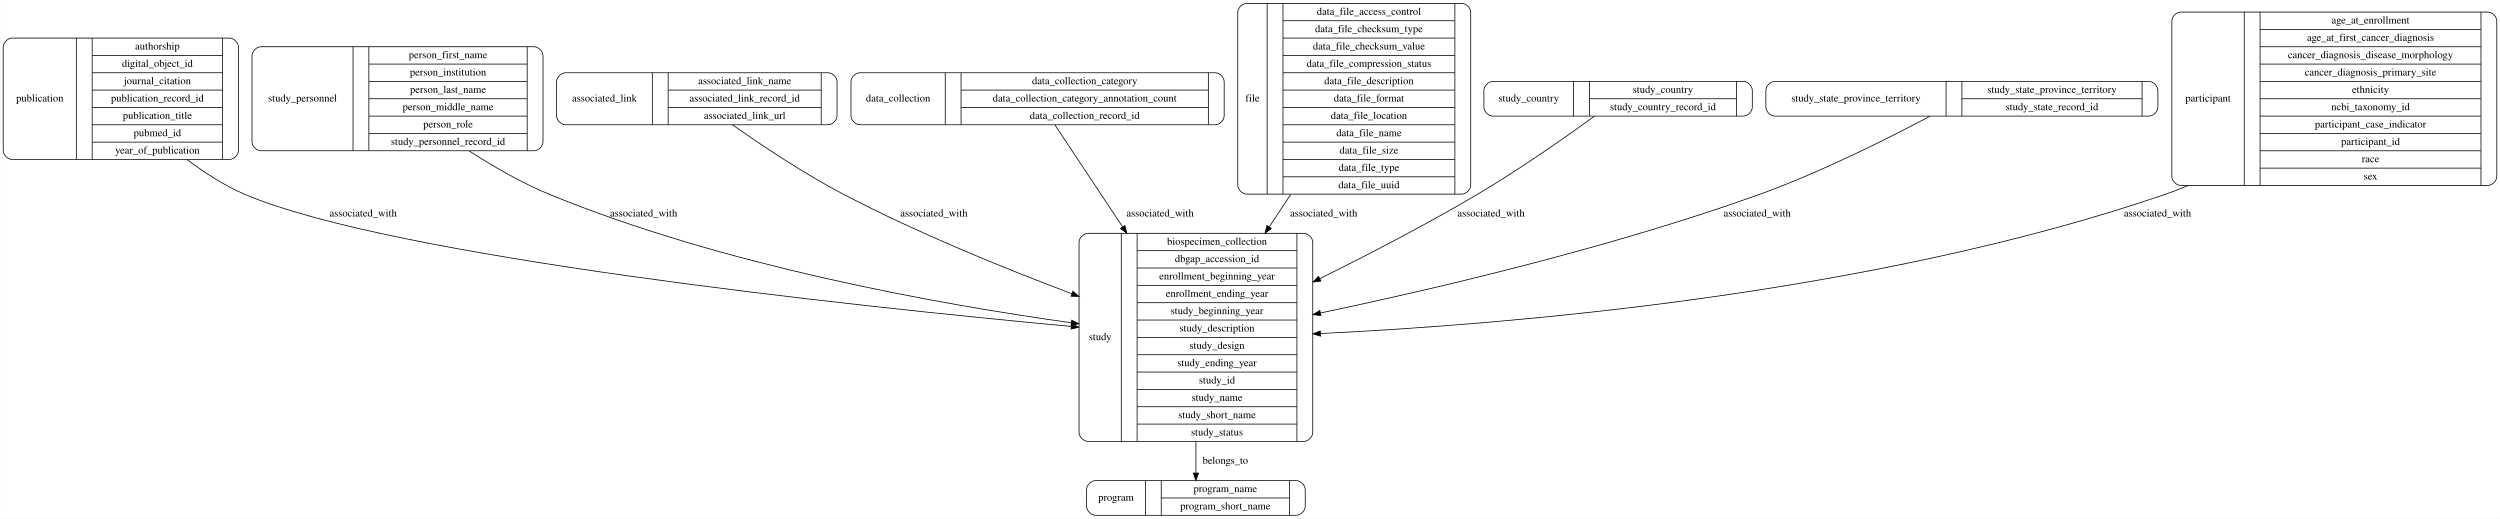
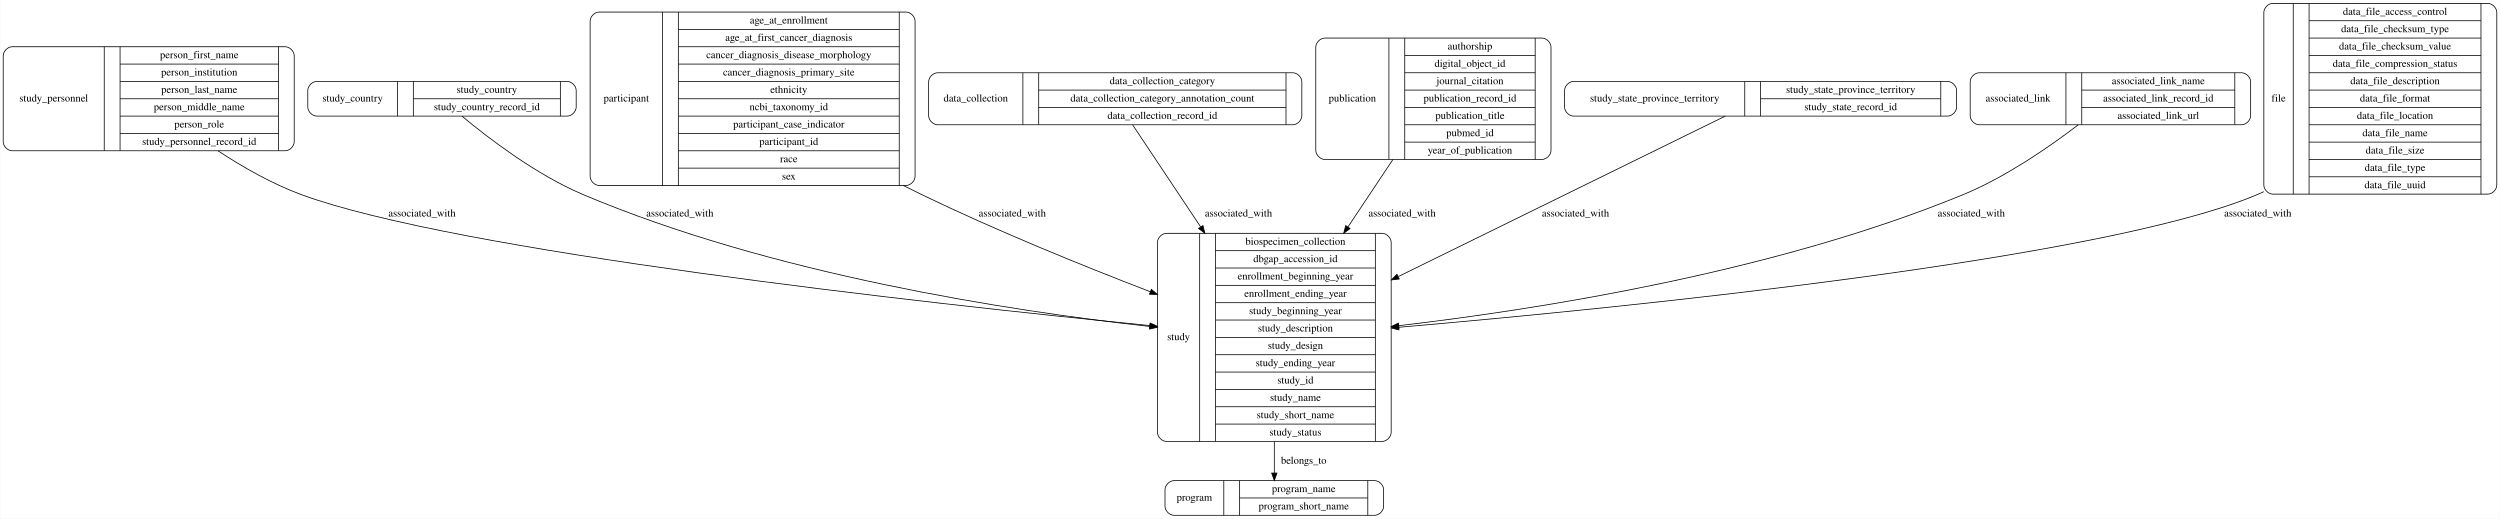
<svg xmlns="http://www.w3.org/2000/svg" width="3316pt" height="688pt" viewBox="0.00 0.00 3315.50 688.00">
  <g id="graph0" class="graph" transform="scale(1 1) rotate(0) translate(4 684)">
    <polygon fill="#ffffff" stroke="transparent" points="-4,4 -4,-684 3311.5,-684 3311.5,4 -4,4" />
    <g id="node1" class="node">
-       <path fill="none" stroke="#000000" d="M12,-472.5C12,-472.5 300,-472.5 300,-472.5 306,-472.5 312,-478.5 312,-484.5 312,-484.5 312,-621.5 312,-621.5 312,-627.5 306,-633.5 300,-633.5 300,-633.5 12,-633.5 12,-633.5 6,-633.5 0,-627.5 0,-621.5 0,-621.5 0,-484.5 0,-484.5 0,-478.5 6,-472.5 12,-472.5" />
-       <text text-anchor="middle" x="48.5" y="-549.3" font-family="Times,serif" font-size="14.00" fill="#000000">publication</text>
-       <polyline fill="none" stroke="#000000" points="97,-472.5 97,-633.5 " />
-       <text text-anchor="middle" x="107.5" y="-549.3" font-family="Times,serif" font-size="14.00" fill="#000000"> </text>
-       <polyline fill="none" stroke="#000000" points="118,-472.5 118,-633.5 " />
-       <text text-anchor="middle" x="204.5" y="-618.3" font-family="Times,serif" font-size="14.00" fill="#000000">authorship</text>
-       <polyline fill="none" stroke="#000000" points="118,-610.5 291,-610.5 " />
-       <text text-anchor="middle" x="204.5" y="-595.3" font-family="Times,serif" font-size="14.00" fill="#000000">digital_object_id</text>
-       <polyline fill="none" stroke="#000000" points="118,-587.5 291,-587.5 " />
-       <text text-anchor="middle" x="204.5" y="-572.3" font-family="Times,serif" font-size="14.00" fill="#000000">journal_citation</text>
-       <polyline fill="none" stroke="#000000" points="118,-564.5 291,-564.5 " />
-       <text text-anchor="middle" x="204.5" y="-549.3" font-family="Times,serif" font-size="14.00" fill="#000000">publication_record_id</text>
-       <polyline fill="none" stroke="#000000" points="118,-541.5 291,-541.5 " />
-       <text text-anchor="middle" x="204.5" y="-526.3" font-family="Times,serif" font-size="14.00" fill="#000000">publication_title</text>
-       <polyline fill="none" stroke="#000000" points="118,-518.5 291,-518.5 " />
-       <text text-anchor="middle" x="204.5" y="-503.3" font-family="Times,serif" font-size="14.00" fill="#000000">pubmed_id</text>
-       <polyline fill="none" stroke="#000000" points="118,-495.5 291,-495.5 " />
-       <text text-anchor="middle" x="204.5" y="-480.3" font-family="Times,serif" font-size="14.00" fill="#000000">year_of_publication</text>
-       <polyline fill="none" stroke="#000000" points="291,-472.5 291,-633.5 " />
-       <text text-anchor="middle" x="301.5" y="-549.3" font-family="Times,serif" font-size="14.00" fill="#000000"> </text>
+       <path fill="none" stroke="#000000" d="M1553,-.5C1553,-.5 1819,-.5 1819,-.5 1825,-.5 1831,-6.5 1831,-12.5 1831,-12.5 1831,-34.5 1831,-34.5 1831,-40.5 1825,-46.5 1819,-46.5 1819,-46.5 1553,-46.5 1553,-46.5 1547,-46.5 1541,-40.5 1541,-34.5 1541,-34.5 1541,-12.5 1541,-12.5 1541,-6.5 1547,-.5 1553,-.5" />
+       <text text-anchor="middle" x="1580" y="-19.8" font-family="Times,serif" font-size="14.00" fill="#000000">program</text>
+       <polyline fill="none" stroke="#000000" points="1619,-.5 1619,-46.5 " />
+       <text text-anchor="middle" x="1629.5" y="-19.8" font-family="Times,serif" font-size="14.00" fill="#000000"> </text>
+       <polyline fill="none" stroke="#000000" points="1640,-.5 1640,-46.5 " />
+       <text text-anchor="middle" x="1725" y="-31.3" font-family="Times,serif" font-size="14.00" fill="#000000">program_name</text>
+       <polyline fill="none" stroke="#000000" points="1640,-23.5 1810,-23.5 " />
+       <text text-anchor="middle" x="1725" y="-8.3" font-family="Times,serif" font-size="14.00" fill="#000000">program_short_name</text>
+       <polyline fill="none" stroke="#000000" points="1810,-.5 1810,-46.5 " />
+       <text text-anchor="middle" x="1820.5" y="-19.8" font-family="Times,serif" font-size="14.00" fill="#000000"> </text>
+     </g>
+     <g id="node2" class="node">
+       <path fill="none" stroke="#000000" d="M12,-484C12,-484 374,-484 374,-484 380,-484 386,-490 386,-496 386,-496 386,-610 386,-610 386,-616 380,-622 374,-622 374,-622 12,-622 12,-622 6,-622 0,-616 0,-610 0,-610 0,-496 0,-496 0,-490 6,-484 12,-484" />
+       <text text-anchor="middle" x="67" y="-549.3" font-family="Times,serif" font-size="14.00" fill="#000000">study_personnel</text>
+       <polyline fill="none" stroke="#000000" points="134,-484 134,-622 " />
+       <text text-anchor="middle" x="144.5" y="-549.3" font-family="Times,serif" font-size="14.00" fill="#000000"> </text>
+       <polyline fill="none" stroke="#000000" points="155,-484 155,-622 " />
+       <text text-anchor="middle" x="260" y="-606.8" font-family="Times,serif" font-size="14.00" fill="#000000">person_first_name</text>
+       <polyline fill="none" stroke="#000000" points="155,-599 365,-599 " />
+       <text text-anchor="middle" x="260" y="-583.8" font-family="Times,serif" font-size="14.00" fill="#000000">person_institution</text>
+       <polyline fill="none" stroke="#000000" points="155,-576 365,-576 " />
+       <text text-anchor="middle" x="260" y="-560.8" font-family="Times,serif" font-size="14.00" fill="#000000">person_last_name</text>
+       <polyline fill="none" stroke="#000000" points="155,-553 365,-553 " />
+       <text text-anchor="middle" x="260" y="-537.8" font-family="Times,serif" font-size="14.00" fill="#000000">person_middle_name</text>
+       <polyline fill="none" stroke="#000000" points="155,-530 365,-530 " />
+       <text text-anchor="middle" x="260" y="-514.8" font-family="Times,serif" font-size="14.00" fill="#000000">person_role</text>
+       <polyline fill="none" stroke="#000000" points="155,-507 365,-507 " />
+       <text text-anchor="middle" x="260" y="-491.8" font-family="Times,serif" font-size="14.00" fill="#000000">study_personnel_record_id</text>
+       <polyline fill="none" stroke="#000000" points="365,-484 365,-622 " />
+       <text text-anchor="middle" x="375.5" y="-549.3" font-family="Times,serif" font-size="14.00" fill="#000000"> </text>
+     </g>
+     <g id="node4" class="node">
+       <path fill="none" stroke="#000000" d="M1543,-98.5C1543,-98.5 1829,-98.5 1829,-98.5 1835,-98.5 1841,-104.5 1841,-110.5 1841,-110.5 1841,-362.5 1841,-362.5 1841,-368.5 1835,-374.5 1829,-374.5 1829,-374.5 1543,-374.5 1543,-374.5 1537,-374.5 1531,-368.5 1531,-362.5 1531,-362.5 1531,-110.5 1531,-110.5 1531,-104.5 1537,-98.5 1543,-98.5" />
+       <text text-anchor="middle" x="1559" y="-232.8" font-family="Times,serif" font-size="14.00" fill="#000000">study</text>
+       <polyline fill="none" stroke="#000000" points="1587,-98.5 1587,-374.5 " />
+       <text text-anchor="middle" x="1597.5" y="-232.8" font-family="Times,serif" font-size="14.00" fill="#000000"> </text>
+       <polyline fill="none" stroke="#000000" points="1608,-98.5 1608,-374.5 " />
+       <text text-anchor="middle" x="1714" y="-359.3" font-family="Times,serif" font-size="14.00" fill="#000000">biospecimen_collection</text>
+       <polyline fill="none" stroke="#000000" points="1608,-351.5 1820,-351.5 " />
+       <text text-anchor="middle" x="1714" y="-336.3" font-family="Times,serif" font-size="14.00" fill="#000000">dbgap_accession_id</text>
+       <polyline fill="none" stroke="#000000" points="1608,-328.5 1820,-328.5 " />
+       <text text-anchor="middle" x="1714" y="-313.3" font-family="Times,serif" font-size="14.00" fill="#000000">enrollment_beginning_year</text>
+       <polyline fill="none" stroke="#000000" points="1608,-305.5 1820,-305.5 " />
+       <text text-anchor="middle" x="1714" y="-290.3" font-family="Times,serif" font-size="14.00" fill="#000000">enrollment_ending_year</text>
+       <polyline fill="none" stroke="#000000" points="1608,-282.5 1820,-282.5 " />
+       <text text-anchor="middle" x="1714" y="-267.3" font-family="Times,serif" font-size="14.00" fill="#000000">study_beginning_year</text>
+       <polyline fill="none" stroke="#000000" points="1608,-259.5 1820,-259.5 " />
+       <text text-anchor="middle" x="1714" y="-244.3" font-family="Times,serif" font-size="14.00" fill="#000000">study_description</text>
+       <polyline fill="none" stroke="#000000" points="1608,-236.5 1820,-236.5 " />
+       <text text-anchor="middle" x="1714" y="-221.3" font-family="Times,serif" font-size="14.00" fill="#000000">study_design</text>
+       <polyline fill="none" stroke="#000000" points="1608,-213.5 1820,-213.5 " />
+       <text text-anchor="middle" x="1714" y="-198.3" font-family="Times,serif" font-size="14.00" fill="#000000">study_ending_year</text>
+       <polyline fill="none" stroke="#000000" points="1608,-190.5 1820,-190.5 " />
+       <text text-anchor="middle" x="1714" y="-175.3" font-family="Times,serif" font-size="14.00" fill="#000000">study_id</text>
+       <polyline fill="none" stroke="#000000" points="1608,-167.5 1820,-167.5 " />
+       <text text-anchor="middle" x="1714" y="-152.3" font-family="Times,serif" font-size="14.00" fill="#000000">study_name</text>
+       <polyline fill="none" stroke="#000000" points="1608,-144.5 1820,-144.5 " />
+       <text text-anchor="middle" x="1714" y="-129.3" font-family="Times,serif" font-size="14.00" fill="#000000">study_short_name</text>
+       <polyline fill="none" stroke="#000000" points="1608,-121.5 1820,-121.5 " />
+       <text text-anchor="middle" x="1714" y="-106.3" font-family="Times,serif" font-size="14.00" fill="#000000">study_status</text>
+       <polyline fill="none" stroke="#000000" points="1820,-98.5 1820,-374.5 " />
+       <text text-anchor="middle" x="1830.5" y="-232.8" font-family="Times,serif" font-size="14.00" fill="#000000"> </text>
+     </g>
+     <g id="edge1" class="edge">
+       <path fill="none" stroke="#000000" d="M284.829,-483.977C317.992,-462.183 356.72,-440.126 395,-426 598.638,-350.856 1220.834,-282.025 1520.83,-252.163" />
+       <polygon fill="#000000" stroke="#000000" points="1521.321,-255.631 1530.926,-251.161 1520.629,-248.666 1521.321,-255.631" />
+       <text text-anchor="middle" x="555.5" y="-396.8" font-family="Times,serif" font-size="14.00" fill="#000000">associated_with</text>
+     </g>
+     <g id="node3" class="node">
+       <path fill="none" stroke="#000000" d="M416,-530C416,-530 748,-530 748,-530 754,-530 760,-536 760,-542 760,-542 760,-564 760,-564 760,-570 754,-576 748,-576 748,-576 416,-576 416,-576 410,-576 404,-570 404,-564 404,-564 404,-542 404,-542 404,-536 410,-530 416,-530" />
+       <text text-anchor="middle" x="463.5" y="-549.3" font-family="Times,serif" font-size="14.00" fill="#000000">study_country</text>
+       <polyline fill="none" stroke="#000000" points="523,-530 523,-576 " />
+       <text text-anchor="middle" x="533.5" y="-549.3" font-family="Times,serif" font-size="14.00" fill="#000000"> </text>
+       <polyline fill="none" stroke="#000000" points="544,-530 544,-576 " />
+       <text text-anchor="middle" x="641.5" y="-560.8" font-family="Times,serif" font-size="14.00" fill="#000000">study_country</text>
+       <polyline fill="none" stroke="#000000" points="544,-553 739,-553 " />
+       <text text-anchor="middle" x="641.5" y="-537.8" font-family="Times,serif" font-size="14.00" fill="#000000">study_country_record_id</text>
+       <polyline fill="none" stroke="#000000" points="739,-530 739,-576 " />
+       <text text-anchor="middle" x="749.5" y="-549.3" font-family="Times,serif" font-size="14.00" fill="#000000"> </text>
+     </g>
+     <g id="edge2" class="edge">
+       <path fill="none" stroke="#000000" d="M608.506,-529.948C643.055,-501.15 706.471,-452.45 769,-426 1018.867,-320.303 1332.665,-271.881 1520.85,-250.977" />
+       <polygon fill="#000000" stroke="#000000" points="1521.271,-254.452 1530.829,-249.881 1520.507,-247.494 1521.271,-254.452" />
+       <text text-anchor="middle" x="897.5" y="-396.8" font-family="Times,serif" font-size="14.00" fill="#000000">associated_with</text>
+     </g>
+     <g id="edge9" class="edge">
+       <path fill="none" stroke="#000000" d="M1686,-98.296C1686,-83.038 1686,-68.734 1686,-56.804" />
+       <polygon fill="#000000" stroke="#000000" points="1689.5,-56.556 1686,-46.556 1682.5,-56.557 1689.5,-56.556" />
+       <text text-anchor="middle" x="1725" y="-68.8" font-family="Times,serif" font-size="14.00" fill="#000000">belongs_to</text>
+     </g>
+     <g id="node5" class="node">
+       <path fill="none" stroke="#000000" d="M790.5,-438C790.5,-438 1197.5,-438 1197.5,-438 1203.5,-438 1209.5,-444 1209.5,-450 1209.5,-450 1209.5,-656 1209.5,-656 1209.5,-662 1203.5,-668 1197.5,-668 1197.5,-668 790.5,-668 790.5,-668 784.5,-668 778.5,-662 778.5,-656 778.5,-656 778.5,-450 778.5,-450 778.5,-444 784.5,-438 790.5,-438" />
+       <text text-anchor="middle" x="826.5" y="-549.3" font-family="Times,serif" font-size="14.00" fill="#000000">participant</text>
+       <polyline fill="none" stroke="#000000" points="874.5,-438 874.5,-668 " />
+       <text text-anchor="middle" x="885" y="-549.3" font-family="Times,serif" font-size="14.00" fill="#000000"> </text>
+       <polyline fill="none" stroke="#000000" points="895.5,-438 895.5,-668 " />
+       <text text-anchor="middle" x="1042" y="-652.8" font-family="Times,serif" font-size="14.00" fill="#000000">age_at_enrollment</text>
+       <polyline fill="none" stroke="#000000" points="895.5,-645 1188.5,-645 " />
+       <text text-anchor="middle" x="1042" y="-629.8" font-family="Times,serif" font-size="14.00" fill="#000000">age_at_first_cancer_diagnosis</text>
+       <polyline fill="none" stroke="#000000" points="895.5,-622 1188.5,-622 " />
+       <text text-anchor="middle" x="1042" y="-606.8" font-family="Times,serif" font-size="14.00" fill="#000000">cancer_diagnosis_disease_morphology</text>
+       <polyline fill="none" stroke="#000000" points="895.5,-599 1188.5,-599 " />
+       <text text-anchor="middle" x="1042" y="-583.8" font-family="Times,serif" font-size="14.00" fill="#000000">cancer_diagnosis_primary_site</text>
+       <polyline fill="none" stroke="#000000" points="895.5,-576 1188.5,-576 " />
+       <text text-anchor="middle" x="1042" y="-560.8" font-family="Times,serif" font-size="14.00" fill="#000000">ethnicity</text>
+       <polyline fill="none" stroke="#000000" points="895.5,-553 1188.5,-553 " />
+       <text text-anchor="middle" x="1042" y="-537.8" font-family="Times,serif" font-size="14.00" fill="#000000">ncbi_taxonomy_id</text>
+       <polyline fill="none" stroke="#000000" points="895.5,-530 1188.5,-530 " />
+       <text text-anchor="middle" x="1042" y="-514.8" font-family="Times,serif" font-size="14.00" fill="#000000">participant_case_indicator</text>
+       <polyline fill="none" stroke="#000000" points="895.5,-507 1188.5,-507 " />
+       <text text-anchor="middle" x="1042" y="-491.8" font-family="Times,serif" font-size="14.00" fill="#000000">participant_id</text>
+       <polyline fill="none" stroke="#000000" points="895.5,-484 1188.5,-484 " />
+       <text text-anchor="middle" x="1042" y="-468.8" font-family="Times,serif" font-size="14.00" fill="#000000">race</text>
+       <polyline fill="none" stroke="#000000" points="895.5,-461 1188.5,-461 " />
+       <text text-anchor="middle" x="1042" y="-445.8" font-family="Times,serif" font-size="14.00" fill="#000000">sex</text>
+       <polyline fill="none" stroke="#000000" points="1188.5,-438 1188.5,-668 " />
+       <text text-anchor="middle" x="1199" y="-549.3" font-family="Times,serif" font-size="14.00" fill="#000000"> </text>
+     </g>
+     <g id="edge8" class="edge">
+       <path fill="none" stroke="#000000" d="M1193.896,-437.968C1201.995,-433.848 1210.051,-429.842 1218,-426 1316.71,-378.286 1430.678,-331.962 1521.433,-297.058" />
+       <polygon fill="#000000" stroke="#000000" points="1522.897,-300.246 1530.98,-293.396 1520.39,-293.71 1522.897,-300.246" />
+       <text text-anchor="middle" x="1338.5" y="-396.8" font-family="Times,serif" font-size="14.00" fill="#000000">associated_with</text>
+     </g>
+     <g id="node6" class="node">
+       <path fill="none" stroke="#000000" d="M1239.5,-518.5C1239.5,-518.5 1710.5,-518.5 1710.5,-518.5 1716.5,-518.5 1722.5,-524.5 1722.5,-530.5 1722.5,-530.5 1722.5,-575.5 1722.5,-575.5 1722.5,-581.5 1716.5,-587.5 1710.5,-587.5 1710.5,-587.5 1239.5,-587.5 1239.5,-587.5 1233.5,-587.5 1227.5,-581.5 1227.5,-575.5 1227.5,-575.5 1227.5,-530.5 1227.5,-530.5 1227.5,-524.5 1233.5,-518.5 1239.5,-518.5" />
+       <text text-anchor="middle" x="1290" y="-549.3" font-family="Times,serif" font-size="14.00" fill="#000000">data_collection</text>
+       <polyline fill="none" stroke="#000000" points="1352.5,-518.5 1352.5,-587.5 " />
+       <text text-anchor="middle" x="1363" y="-549.3" font-family="Times,serif" font-size="14.00" fill="#000000"> </text>
+       <polyline fill="none" stroke="#000000" points="1373.5,-518.5 1373.5,-587.5 " />
+       <text text-anchor="middle" x="1537.5" y="-572.3" font-family="Times,serif" font-size="14.00" fill="#000000">data_collection_category</text>
+       <polyline fill="none" stroke="#000000" points="1373.5,-564.5 1701.5,-564.5 " />
+       <text text-anchor="middle" x="1537.5" y="-549.3" font-family="Times,serif" font-size="14.00" fill="#000000">data_collection_category_annotation_count</text>
+       <polyline fill="none" stroke="#000000" points="1373.5,-541.5 1701.5,-541.5 " />
+       <text text-anchor="middle" x="1537.5" y="-526.3" font-family="Times,serif" font-size="14.00" fill="#000000">data_collection_record_id</text>
+       <polyline fill="none" stroke="#000000" points="1701.5,-518.5 1701.5,-587.5 " />
+       <text text-anchor="middle" x="1712" y="-549.3" font-family="Times,serif" font-size="14.00" fill="#000000"> </text>
+     </g>
+     <g id="edge5" class="edge">
+       <path fill="none" stroke="#000000" d="M1498.184,-518.224C1520.19,-485.215 1554.799,-433.301 1588.345,-382.983" />
+       <polygon fill="#000000" stroke="#000000" points="1591.3,-384.86 1593.935,-374.598 1585.476,-380.977 1591.3,-384.86" />
+       <text text-anchor="middle" x="1638.5" y="-396.8" font-family="Times,serif" font-size="14.00" fill="#000000">associated_with</text>
+     </g>
+     <g id="node7" class="node">
+       <path fill="none" stroke="#000000" d="M1753,-472.5C1753,-472.5 2041,-472.5 2041,-472.5 2047,-472.5 2053,-478.5 2053,-484.5 2053,-484.5 2053,-621.5 2053,-621.5 2053,-627.5 2047,-633.5 2041,-633.5 2041,-633.5 1753,-633.5 1753,-633.5 1747,-633.5 1741,-627.5 1741,-621.5 1741,-621.5 1741,-484.5 1741,-484.5 1741,-478.5 1747,-472.5 1753,-472.5" />
+       <text text-anchor="middle" x="1789.5" y="-549.3" font-family="Times,serif" font-size="14.00" fill="#000000">publication</text>
+       <polyline fill="none" stroke="#000000" points="1838,-472.5 1838,-633.5 " />
+       <text text-anchor="middle" x="1848.5" y="-549.3" font-family="Times,serif" font-size="14.00" fill="#000000"> </text>
+       <polyline fill="none" stroke="#000000" points="1859,-472.5 1859,-633.5 " />
+       <text text-anchor="middle" x="1945.5" y="-618.3" font-family="Times,serif" font-size="14.00" fill="#000000">authorship</text>
+       <polyline fill="none" stroke="#000000" points="1859,-610.5 2032,-610.5 " />
+       <text text-anchor="middle" x="1945.5" y="-595.3" font-family="Times,serif" font-size="14.00" fill="#000000">digital_object_id</text>
+       <polyline fill="none" stroke="#000000" points="1859,-587.5 2032,-587.5 " />
+       <text text-anchor="middle" x="1945.5" y="-572.3" font-family="Times,serif" font-size="14.00" fill="#000000">journal_citation</text>
+       <polyline fill="none" stroke="#000000" points="1859,-564.5 2032,-564.5 " />
+       <text text-anchor="middle" x="1945.5" y="-549.3" font-family="Times,serif" font-size="14.00" fill="#000000">publication_record_id</text>
+       <polyline fill="none" stroke="#000000" points="1859,-541.5 2032,-541.5 " />
+       <text text-anchor="middle" x="1945.5" y="-526.3" font-family="Times,serif" font-size="14.00" fill="#000000">publication_title</text>
+       <polyline fill="none" stroke="#000000" points="1859,-518.5 2032,-518.5 " />
+       <text text-anchor="middle" x="1945.5" y="-503.3" font-family="Times,serif" font-size="14.00" fill="#000000">pubmed_id</text>
+       <polyline fill="none" stroke="#000000" points="1859,-495.5 2032,-495.5 " />
+       <text text-anchor="middle" x="1945.5" y="-480.3" font-family="Times,serif" font-size="14.00" fill="#000000">year_of_publication</text>
+       <polyline fill="none" stroke="#000000" points="2032,-472.5 2032,-633.5 " />
+       <text text-anchor="middle" x="2042.5" y="-549.3" font-family="Times,serif" font-size="14.00" fill="#000000"> </text>
+     </g>
+     <g id="edge7" class="edge">
+       <path fill="none" stroke="#000000" d="M1843.21,-472.315C1825.074,-445.111 1804.23,-413.845 1783.775,-383.162" />
+       <polygon fill="#000000" stroke="#000000" points="1786.478,-380.907 1778.018,-374.527 1780.653,-384.789 1786.478,-380.907" />
+       <text text-anchor="middle" x="1855.5" y="-396.8" font-family="Times,serif" font-size="14.00" fill="#000000">associated_with</text>
+     </g>
+     <g id="node8" class="node">
+       <path fill="none" stroke="#000000" d="M2083,-530C2083,-530 2579,-530 2579,-530 2585,-530 2591,-536 2591,-542 2591,-542 2591,-564 2591,-564 2591,-570 2585,-576 2579,-576 2579,-576 2083,-576 2083,-576 2077,-576 2071,-570 2071,-564 2071,-564 2071,-542 2071,-542 2071,-536 2077,-530 2083,-530" />
+       <text text-anchor="middle" x="2190.5" y="-549.3" font-family="Times,serif" font-size="14.00" fill="#000000">study_state_province_territory</text>
+       <polyline fill="none" stroke="#000000" points="2310,-530 2310,-576 " />
+       <text text-anchor="middle" x="2320.5" y="-549.3" font-family="Times,serif" font-size="14.00" fill="#000000"> </text>
+       <polyline fill="none" stroke="#000000" points="2331,-530 2331,-576 " />
+       <text text-anchor="middle" x="2450.5" y="-560.8" font-family="Times,serif" font-size="14.00" fill="#000000">study_state_province_territory</text>
+       <polyline fill="none" stroke="#000000" points="2331,-553 2570,-553 " />
+       <text text-anchor="middle" x="2450.5" y="-537.8" font-family="Times,serif" font-size="14.00" fill="#000000">study_state_record_id</text>
+       <polyline fill="none" stroke="#000000" points="2570,-530 2570,-576 " />
+       <text text-anchor="middle" x="2580.5" y="-549.3" font-family="Times,serif" font-size="14.00" fill="#000000"> </text>
+     </g>
+     <g id="edge6" class="edge">
+       <path fill="none" stroke="#000000" d="M2284.094,-529.983C2194.384,-485.963 1994.63,-387.944 1850.625,-317.281" />
+       <polygon fill="#000000" stroke="#000000" points="1851.741,-313.93 1841.222,-312.667 1848.657,-320.214 1851.741,-313.93" />
+       <text text-anchor="middle" x="2085.5" y="-396.8" font-family="Times,serif" font-size="14.00" fill="#000000">associated_with</text>
+     </g>
+     <g id="node9" class="node">
+       <path fill="none" stroke="#000000" d="M2621,-518.5C2621,-518.5 2969,-518.5 2969,-518.5 2975,-518.5 2981,-524.5 2981,-530.5 2981,-530.5 2981,-575.5 2981,-575.5 2981,-581.5 2975,-587.5 2969,-587.5 2969,-587.5 2621,-587.5 2621,-587.5 2615,-587.5 2609,-581.5 2609,-575.5 2609,-575.5 2609,-530.5 2609,-530.5 2609,-524.5 2615,-518.5 2621,-518.5" />
+       <text text-anchor="middle" x="2672.5" y="-549.3" font-family="Times,serif" font-size="14.00" fill="#000000">associated_link</text>
+       <polyline fill="none" stroke="#000000" points="2736,-518.5 2736,-587.5 " />
+       <text text-anchor="middle" x="2746.5" y="-549.3" font-family="Times,serif" font-size="14.00" fill="#000000"> </text>
+       <polyline fill="none" stroke="#000000" points="2757,-518.5 2757,-587.5 " />
+       <text text-anchor="middle" x="2858.5" y="-572.3" font-family="Times,serif" font-size="14.00" fill="#000000">associated_link_name</text>
+       <polyline fill="none" stroke="#000000" points="2757,-564.5 2960,-564.5 " />
+       <text text-anchor="middle" x="2858.5" y="-549.3" font-family="Times,serif" font-size="14.00" fill="#000000">associated_link_record_id</text>
+       <polyline fill="none" stroke="#000000" points="2757,-541.5 2960,-541.5 " />
+       <text text-anchor="middle" x="2858.5" y="-526.3" font-family="Times,serif" font-size="14.00" fill="#000000">associated_link_url</text>
+       <polyline fill="none" stroke="#000000" points="2960,-518.5 2960,-587.5 " />
+       <text text-anchor="middle" x="2970.5" y="-549.3" font-family="Times,serif" font-size="14.00" fill="#000000"> </text>
+     </g>
+     <g id="edge3" class="edge">
+       <path fill="none" stroke="#000000" d="M2752.338,-518.448C2714.495,-489.516 2656.592,-449.319 2600,-426 2350.312,-323.115 2038.398,-273.878 1851.072,-252.041" />
+       <polygon fill="#000000" stroke="#000000" points="1851.473,-248.564 1841.137,-250.895 1850.67,-255.518 1851.473,-248.564" />
+       <text text-anchor="middle" x="2610.5" y="-396.8" font-family="Times,serif" font-size="14.00" fill="#000000">associated_with</text>
    </g>
    <g id="node10" class="node">
-       <path fill="none" stroke="#000000" d="M1439,-98.5C1439,-98.5 1725,-98.5 1725,-98.5 1731,-98.5 1737,-104.5 1737,-110.5 1737,-110.5 1737,-362.5 1737,-362.5 1737,-368.5 1731,-374.5 1725,-374.5 1725,-374.5 1439,-374.5 1439,-374.5 1433,-374.5 1427,-368.5 1427,-362.5 1427,-362.5 1427,-110.5 1427,-110.5 1427,-104.5 1433,-98.5 1439,-98.5" />
-       <text text-anchor="middle" x="1455" y="-232.8" font-family="Times,serif" font-size="14.00" fill="#000000">study</text>
-       <polyline fill="none" stroke="#000000" points="1483,-98.5 1483,-374.5 " />
-       <text text-anchor="middle" x="1493.5" y="-232.8" font-family="Times,serif" font-size="14.00" fill="#000000"> </text>
-       <polyline fill="none" stroke="#000000" points="1504,-98.5 1504,-374.5 " />
-       <text text-anchor="middle" x="1610" y="-359.3" font-family="Times,serif" font-size="14.00" fill="#000000">biospecimen_collection</text>
-       <polyline fill="none" stroke="#000000" points="1504,-351.5 1716,-351.5 " />
-       <text text-anchor="middle" x="1610" y="-336.3" font-family="Times,serif" font-size="14.00" fill="#000000">dbgap_accession_id</text>
-       <polyline fill="none" stroke="#000000" points="1504,-328.5 1716,-328.5 " />
-       <text text-anchor="middle" x="1610" y="-313.3" font-family="Times,serif" font-size="14.00" fill="#000000">enrollment_beginning_year</text>
-       <polyline fill="none" stroke="#000000" points="1504,-305.5 1716,-305.5 " />
-       <text text-anchor="middle" x="1610" y="-290.3" font-family="Times,serif" font-size="14.00" fill="#000000">enrollment_ending_year</text>
-       <polyline fill="none" stroke="#000000" points="1504,-282.5 1716,-282.5 " />
-       <text text-anchor="middle" x="1610" y="-267.3" font-family="Times,serif" font-size="14.00" fill="#000000">study_beginning_year</text>
-       <polyline fill="none" stroke="#000000" points="1504,-259.5 1716,-259.5 " />
-       <text text-anchor="middle" x="1610" y="-244.3" font-family="Times,serif" font-size="14.00" fill="#000000">study_description</text>
-       <polyline fill="none" stroke="#000000" points="1504,-236.5 1716,-236.5 " />
-       <text text-anchor="middle" x="1610" y="-221.3" font-family="Times,serif" font-size="14.00" fill="#000000">study_design</text>
-       <polyline fill="none" stroke="#000000" points="1504,-213.5 1716,-213.5 " />
-       <text text-anchor="middle" x="1610" y="-198.3" font-family="Times,serif" font-size="14.00" fill="#000000">study_ending_year</text>
-       <polyline fill="none" stroke="#000000" points="1504,-190.5 1716,-190.5 " />
-       <text text-anchor="middle" x="1610" y="-175.3" font-family="Times,serif" font-size="14.00" fill="#000000">study_id</text>
-       <polyline fill="none" stroke="#000000" points="1504,-167.5 1716,-167.5 " />
-       <text text-anchor="middle" x="1610" y="-152.3" font-family="Times,serif" font-size="14.00" fill="#000000">study_name</text>
-       <polyline fill="none" stroke="#000000" points="1504,-144.5 1716,-144.5 " />
-       <text text-anchor="middle" x="1610" y="-129.3" font-family="Times,serif" font-size="14.00" fill="#000000">study_short_name</text>
-       <polyline fill="none" stroke="#000000" points="1504,-121.5 1716,-121.5 " />
-       <text text-anchor="middle" x="1610" y="-106.3" font-family="Times,serif" font-size="14.00" fill="#000000">study_status</text>
-       <polyline fill="none" stroke="#000000" points="1716,-98.5 1716,-374.5 " />
-       <text text-anchor="middle" x="1726.5" y="-232.8" font-family="Times,serif" font-size="14.00" fill="#000000"> </text>
-     </g>
-     <g id="edge6" class="edge">
-       <path fill="none" stroke="#000000" d="M244.131,-472.18C267.65,-454.398 294.06,-437.472 321,-426 515.377,-343.228 1120.845,-278.544 1416.378,-250.986" />
-       <polygon fill="#000000" stroke="#000000" points="1417.126,-254.432 1426.759,-250.022 1416.478,-247.462 1417.126,-254.432" />
-       <text text-anchor="middle" x="477.5" y="-396.8" font-family="Times,serif" font-size="14.00" fill="#000000">associated_with</text>
-     </g>
-     <g id="node2" class="node">
-       <path fill="none" stroke="#000000" d="M342,-484C342,-484 704,-484 704,-484 710,-484 716,-490 716,-496 716,-496 716,-610 716,-610 716,-616 710,-622 704,-622 704,-622 342,-622 342,-622 336,-622 330,-616 330,-610 330,-610 330,-496 330,-496 330,-490 336,-484 342,-484" />
-       <text text-anchor="middle" x="397" y="-549.3" font-family="Times,serif" font-size="14.00" fill="#000000">study_personnel</text>
-       <polyline fill="none" stroke="#000000" points="464,-484 464,-622 " />
-       <text text-anchor="middle" x="474.5" y="-549.3" font-family="Times,serif" font-size="14.00" fill="#000000"> </text>
-       <polyline fill="none" stroke="#000000" points="485,-484 485,-622 " />
-       <text text-anchor="middle" x="590" y="-606.8" font-family="Times,serif" font-size="14.00" fill="#000000">person_first_name</text>
-       <polyline fill="none" stroke="#000000" points="485,-599 695,-599 " />
-       <text text-anchor="middle" x="590" y="-583.8" font-family="Times,serif" font-size="14.00" fill="#000000">person_institution</text>
-       <polyline fill="none" stroke="#000000" points="485,-576 695,-576 " />
-       <text text-anchor="middle" x="590" y="-560.8" font-family="Times,serif" font-size="14.00" fill="#000000">person_last_name</text>
-       <polyline fill="none" stroke="#000000" points="485,-553 695,-553 " />
-       <text text-anchor="middle" x="590" y="-537.8" font-family="Times,serif" font-size="14.00" fill="#000000">person_middle_name</text>
-       <polyline fill="none" stroke="#000000" points="485,-530 695,-530 " />
-       <text text-anchor="middle" x="590" y="-514.8" font-family="Times,serif" font-size="14.00" fill="#000000">person_role</text>
-       <polyline fill="none" stroke="#000000" points="485,-507 695,-507 " />
-       <text text-anchor="middle" x="590" y="-491.8" font-family="Times,serif" font-size="14.00" fill="#000000">study_personnel_record_id</text>
-       <polyline fill="none" stroke="#000000" points="695,-484 695,-622 " />
-       <text text-anchor="middle" x="705.5" y="-549.3" font-family="Times,serif" font-size="14.00" fill="#000000"> </text>
-     </g>
-     <g id="edge7" class="edge">
-       <path fill="none" stroke="#000000" d="M617.973,-483.877C650.606,-462.733 688.21,-441.099 725,-426 955.071,-331.579 1240.108,-280.529 1416.517,-255.927" />
-       <polygon fill="#000000" stroke="#000000" points="1417.24,-259.36 1426.666,-254.524 1416.281,-252.426 1417.24,-259.36" />
-       <text text-anchor="middle" x="849.5" y="-396.8" font-family="Times,serif" font-size="14.00" fill="#000000">associated_with</text>
-     </g>
-     <g id="node3" class="node">
-       <path fill="none" stroke="#000000" d="M746,-518.5C746,-518.5 1094,-518.5 1094,-518.5 1100,-518.5 1106,-524.5 1106,-530.5 1106,-530.5 1106,-575.5 1106,-575.5 1106,-581.5 1100,-587.5 1094,-587.5 1094,-587.5 746,-587.5 746,-587.5 740,-587.5 734,-581.5 734,-575.5 734,-575.5 734,-530.5 734,-530.5 734,-524.5 740,-518.5 746,-518.5" />
-       <text text-anchor="middle" x="797.5" y="-549.3" font-family="Times,serif" font-size="14.00" fill="#000000">associated_link</text>
-       <polyline fill="none" stroke="#000000" points="861,-518.5 861,-587.5 " />
-       <text text-anchor="middle" x="871.5" y="-549.3" font-family="Times,serif" font-size="14.00" fill="#000000"> </text>
-       <polyline fill="none" stroke="#000000" points="882,-518.5 882,-587.5 " />
-       <text text-anchor="middle" x="983.5" y="-572.3" font-family="Times,serif" font-size="14.00" fill="#000000">associated_link_name</text>
-       <polyline fill="none" stroke="#000000" points="882,-564.5 1085,-564.5 " />
-       <text text-anchor="middle" x="983.5" y="-549.3" font-family="Times,serif" font-size="14.00" fill="#000000">associated_link_record_id</text>
-       <polyline fill="none" stroke="#000000" points="882,-541.5 1085,-541.5 " />
-       <text text-anchor="middle" x="983.5" y="-526.3" font-family="Times,serif" font-size="14.00" fill="#000000">associated_link_url</text>
-       <polyline fill="none" stroke="#000000" points="1085,-518.5 1085,-587.5 " />
-       <text text-anchor="middle" x="1095.5" y="-549.3" font-family="Times,serif" font-size="14.00" fill="#000000"> </text>
-     </g>
-     <g id="edge8" class="edge">
-       <path fill="none" stroke="#000000" d="M967.321,-518.49C1005.877,-491.291 1062.36,-453.497 1115,-426 1212.28,-375.184 1326.348,-328.67 1417.397,-294.443" />
-       <polygon fill="#000000" stroke="#000000" points="1418.838,-297.64 1426.976,-290.855 1416.383,-291.085 1418.838,-297.64" />
-       <text text-anchor="middle" x="1234.5" y="-396.8" font-family="Times,serif" font-size="14.00" fill="#000000">associated_with</text>
-     </g>
-     <g id="node4" class="node">
-       <path fill="none" stroke="#000000" d="M1449,-.5C1449,-.5 1715,-.5 1715,-.5 1721,-.5 1727,-6.5 1727,-12.5 1727,-12.5 1727,-34.5 1727,-34.5 1727,-40.5 1721,-46.5 1715,-46.5 1715,-46.5 1449,-46.5 1449,-46.5 1443,-46.5 1437,-40.5 1437,-34.5 1437,-34.5 1437,-12.5 1437,-12.5 1437,-6.5 1443,-.5 1449,-.5" />
-       <text text-anchor="middle" x="1476" y="-19.8" font-family="Times,serif" font-size="14.00" fill="#000000">program</text>
-       <polyline fill="none" stroke="#000000" points="1515,-.5 1515,-46.5 " />
-       <text text-anchor="middle" x="1525.5" y="-19.8" font-family="Times,serif" font-size="14.00" fill="#000000"> </text>
-       <polyline fill="none" stroke="#000000" points="1536,-.5 1536,-46.5 " />
-       <text text-anchor="middle" x="1621" y="-31.3" font-family="Times,serif" font-size="14.00" fill="#000000">program_name</text>
-       <polyline fill="none" stroke="#000000" points="1536,-23.5 1706,-23.5 " />
-       <text text-anchor="middle" x="1621" y="-8.3" font-family="Times,serif" font-size="14.00" fill="#000000">program_short_name</text>
-       <polyline fill="none" stroke="#000000" points="1706,-.5 1706,-46.5 " />
-       <text text-anchor="middle" x="1716.5" y="-19.8" font-family="Times,serif" font-size="14.00" fill="#000000"> </text>
-     </g>
-     <g id="node5" class="node">
-       <path fill="none" stroke="#000000" d="M1136.5,-518.5C1136.5,-518.5 1607.5,-518.5 1607.5,-518.5 1613.5,-518.5 1619.5,-524.5 1619.5,-530.5 1619.5,-530.5 1619.5,-575.5 1619.5,-575.5 1619.5,-581.5 1613.5,-587.5 1607.5,-587.5 1607.5,-587.5 1136.5,-587.5 1136.5,-587.5 1130.5,-587.5 1124.5,-581.5 1124.5,-575.5 1124.5,-575.5 1124.5,-530.5 1124.5,-530.5 1124.5,-524.5 1130.5,-518.5 1136.5,-518.5" />
-       <text text-anchor="middle" x="1187" y="-549.3" font-family="Times,serif" font-size="14.00" fill="#000000">data_collection</text>
-       <polyline fill="none" stroke="#000000" points="1249.5,-518.5 1249.5,-587.5 " />
-       <text text-anchor="middle" x="1260" y="-549.3" font-family="Times,serif" font-size="14.00" fill="#000000"> </text>
-       <polyline fill="none" stroke="#000000" points="1270.5,-518.5 1270.5,-587.5 " />
-       <text text-anchor="middle" x="1434.5" y="-572.3" font-family="Times,serif" font-size="14.00" fill="#000000">data_collection_category</text>
-       <polyline fill="none" stroke="#000000" points="1270.5,-564.5 1598.5,-564.5 " />
-       <text text-anchor="middle" x="1434.5" y="-549.3" font-family="Times,serif" font-size="14.00" fill="#000000">data_collection_category_annotation_count</text>
-       <polyline fill="none" stroke="#000000" points="1270.5,-541.5 1598.5,-541.5 " />
-       <text text-anchor="middle" x="1434.5" y="-526.3" font-family="Times,serif" font-size="14.00" fill="#000000">data_collection_record_id</text>
-       <polyline fill="none" stroke="#000000" points="1598.5,-518.5 1598.5,-587.5 " />
-       <text text-anchor="middle" x="1609" y="-549.3" font-family="Times,serif" font-size="14.00" fill="#000000"> </text>
+       <path fill="none" stroke="#000000" d="M3010.5,-426.5C3010.5,-426.5 3295.5,-426.5 3295.5,-426.5 3301.5,-426.5 3307.5,-432.5 3307.5,-438.5 3307.5,-438.5 3307.5,-667.5 3307.5,-667.5 3307.5,-673.5 3301.5,-679.5 3295.5,-679.5 3295.5,-679.5 3010.5,-679.5 3010.5,-679.5 3004.5,-679.5 2998.5,-673.5 2998.5,-667.5 2998.5,-667.5 2998.5,-438.5 2998.5,-438.5 2998.5,-432.5 3004.5,-426.5 3010.5,-426.5" />
+       <text text-anchor="middle" x="3018" y="-549.3" font-family="Times,serif" font-size="14.00" fill="#000000">file</text>
+       <polyline fill="none" stroke="#000000" points="3037.5,-426.5 3037.5,-679.5 " />
+       <text text-anchor="middle" x="3048" y="-549.3" font-family="Times,serif" font-size="14.00" fill="#000000"> </text>
+       <polyline fill="none" stroke="#000000" points="3058.5,-426.5 3058.5,-679.5 " />
+       <text text-anchor="middle" x="3172.5" y="-664.3" font-family="Times,serif" font-size="14.00" fill="#000000">data_file_access_control</text>
+       <polyline fill="none" stroke="#000000" points="3058.5,-656.5 3286.5,-656.5 " />
+       <text text-anchor="middle" x="3172.5" y="-641.3" font-family="Times,serif" font-size="14.00" fill="#000000">data_file_checksum_type</text>
+       <polyline fill="none" stroke="#000000" points="3058.5,-633.5 3286.5,-633.5 " />
+       <text text-anchor="middle" x="3172.5" y="-618.3" font-family="Times,serif" font-size="14.00" fill="#000000">data_file_checksum_value</text>
+       <polyline fill="none" stroke="#000000" points="3058.5,-610.5 3286.5,-610.5 " />
+       <text text-anchor="middle" x="3172.5" y="-595.3" font-family="Times,serif" font-size="14.00" fill="#000000">data_file_compression_status</text>
+       <polyline fill="none" stroke="#000000" points="3058.5,-587.5 3286.5,-587.5 " />
+       <text text-anchor="middle" x="3172.5" y="-572.3" font-family="Times,serif" font-size="14.00" fill="#000000">data_file_description</text>
+       <polyline fill="none" stroke="#000000" points="3058.5,-564.5 3286.5,-564.5 " />
+       <text text-anchor="middle" x="3172.5" y="-549.3" font-family="Times,serif" font-size="14.00" fill="#000000">data_file_format</text>
+       <polyline fill="none" stroke="#000000" points="3058.5,-541.5 3286.5,-541.5 " />
+       <text text-anchor="middle" x="3172.5" y="-526.3" font-family="Times,serif" font-size="14.00" fill="#000000">data_file_location</text>
+       <polyline fill="none" stroke="#000000" points="3058.5,-518.5 3286.5,-518.5 " />
+       <text text-anchor="middle" x="3172.5" y="-503.3" font-family="Times,serif" font-size="14.00" fill="#000000">data_file_name</text>
+       <polyline fill="none" stroke="#000000" points="3058.5,-495.5 3286.5,-495.5 " />
+       <text text-anchor="middle" x="3172.5" y="-480.3" font-family="Times,serif" font-size="14.00" fill="#000000">data_file_size</text>
+       <polyline fill="none" stroke="#000000" points="3058.5,-472.5 3286.5,-472.5 " />
+       <text text-anchor="middle" x="3172.5" y="-457.3" font-family="Times,serif" font-size="14.00" fill="#000000">data_file_type</text>
+       <polyline fill="none" stroke="#000000" points="3058.5,-449.5 3286.5,-449.5 " />
+       <text text-anchor="middle" x="3172.5" y="-434.3" font-family="Times,serif" font-size="14.00" fill="#000000">data_file_uuid</text>
+       <polyline fill="none" stroke="#000000" points="3286.5,-426.5 3286.5,-679.5 " />
+       <text text-anchor="middle" x="3297" y="-549.3" font-family="Times,serif" font-size="14.00" fill="#000000"> </text>
    </g>
    <g id="edge4" class="edge">
-       <path fill="none" stroke="#000000" d="M1395.074,-518.224C1416.976,-485.215 1451.421,-433.301 1484.807,-382.983" />
-       <polygon fill="#000000" stroke="#000000" points="1487.759,-384.865 1490.371,-374.598 1481.926,-380.995 1487.759,-384.865" />
-       <text text-anchor="middle" x="1534.5" y="-396.8" font-family="Times,serif" font-size="14.00" fill="#000000">associated_with</text>
-     </g>
-     <g id="node6" class="node">
-       <path fill="none" stroke="#000000" d="M1649.5,-426.5C1649.5,-426.5 1934.5,-426.5 1934.5,-426.5 1940.5,-426.5 1946.5,-432.5 1946.5,-438.5 1946.5,-438.5 1946.5,-667.5 1946.5,-667.5 1946.5,-673.5 1940.5,-679.5 1934.5,-679.5 1934.5,-679.5 1649.5,-679.5 1649.5,-679.5 1643.5,-679.5 1637.5,-673.5 1637.5,-667.5 1637.5,-667.5 1637.5,-438.5 1637.5,-438.5 1637.5,-432.5 1643.5,-426.5 1649.5,-426.5" />
-       <text text-anchor="middle" x="1657" y="-549.3" font-family="Times,serif" font-size="14.00" fill="#000000">file</text>
-       <polyline fill="none" stroke="#000000" points="1676.5,-426.5 1676.5,-679.5 " />
-       <text text-anchor="middle" x="1687" y="-549.3" font-family="Times,serif" font-size="14.00" fill="#000000"> </text>
-       <polyline fill="none" stroke="#000000" points="1697.5,-426.5 1697.5,-679.5 " />
-       <text text-anchor="middle" x="1811.5" y="-664.3" font-family="Times,serif" font-size="14.00" fill="#000000">data_file_access_control</text>
-       <polyline fill="none" stroke="#000000" points="1697.5,-656.5 1925.5,-656.5 " />
-       <text text-anchor="middle" x="1811.5" y="-641.3" font-family="Times,serif" font-size="14.00" fill="#000000">data_file_checksum_type</text>
-       <polyline fill="none" stroke="#000000" points="1697.5,-633.5 1925.5,-633.5 " />
-       <text text-anchor="middle" x="1811.5" y="-618.3" font-family="Times,serif" font-size="14.00" fill="#000000">data_file_checksum_value</text>
-       <polyline fill="none" stroke="#000000" points="1697.5,-610.5 1925.5,-610.5 " />
-       <text text-anchor="middle" x="1811.5" y="-595.3" font-family="Times,serif" font-size="14.00" fill="#000000">data_file_compression_status</text>
-       <polyline fill="none" stroke="#000000" points="1697.5,-587.5 1925.5,-587.5 " />
-       <text text-anchor="middle" x="1811.5" y="-572.3" font-family="Times,serif" font-size="14.00" fill="#000000">data_file_description</text>
-       <polyline fill="none" stroke="#000000" points="1697.5,-564.5 1925.5,-564.5 " />
-       <text text-anchor="middle" x="1811.5" y="-549.3" font-family="Times,serif" font-size="14.00" fill="#000000">data_file_format</text>
-       <polyline fill="none" stroke="#000000" points="1697.5,-541.5 1925.5,-541.5 " />
-       <text text-anchor="middle" x="1811.5" y="-526.3" font-family="Times,serif" font-size="14.00" fill="#000000">data_file_location</text>
-       <polyline fill="none" stroke="#000000" points="1697.5,-518.5 1925.5,-518.5 " />
-       <text text-anchor="middle" x="1811.5" y="-503.3" font-family="Times,serif" font-size="14.00" fill="#000000">data_file_name</text>
-       <polyline fill="none" stroke="#000000" points="1697.5,-495.5 1925.5,-495.5 " />
-       <text text-anchor="middle" x="1811.5" y="-480.3" font-family="Times,serif" font-size="14.00" fill="#000000">data_file_size</text>
-       <polyline fill="none" stroke="#000000" points="1697.5,-472.5 1925.5,-472.5 " />
-       <text text-anchor="middle" x="1811.5" y="-457.3" font-family="Times,serif" font-size="14.00" fill="#000000">data_file_type</text>
-       <polyline fill="none" stroke="#000000" points="1697.5,-449.5 1925.5,-449.5 " />
-       <text text-anchor="middle" x="1811.5" y="-434.3" font-family="Times,serif" font-size="14.00" fill="#000000">data_file_uuid</text>
-       <polyline fill="none" stroke="#000000" points="1925.5,-426.5 1925.5,-679.5 " />
-       <text text-anchor="middle" x="1936" y="-549.3" font-family="Times,serif" font-size="14.00" fill="#000000"> </text>
-     </g>
-     <g id="edge5" class="edge">
-       <path fill="none" stroke="#000000" d="M1707.795,-426.091C1698.399,-411.93 1688.772,-397.421 1679.231,-383.041" />
-       <polygon fill="#000000" stroke="#000000" points="1682.071,-380.991 1673.626,-374.593 1676.238,-384.861 1682.071,-380.991" />
-       <text text-anchor="middle" x="1751.5" y="-396.8" font-family="Times,serif" font-size="14.00" fill="#000000">associated_with</text>
-     </g>
-     <g id="node7" class="node">
-       <path fill="none" stroke="#000000" d="M1976,-530C1976,-530 2308,-530 2308,-530 2314,-530 2320,-536 2320,-542 2320,-542 2320,-564 2320,-564 2320,-570 2314,-576 2308,-576 2308,-576 1976,-576 1976,-576 1970,-576 1964,-570 1964,-564 1964,-564 1964,-542 1964,-542 1964,-536 1970,-530 1976,-530" />
-       <text text-anchor="middle" x="2023.5" y="-549.3" font-family="Times,serif" font-size="14.00" fill="#000000">study_country</text>
-       <polyline fill="none" stroke="#000000" points="2083,-530 2083,-576 " />
-       <text text-anchor="middle" x="2093.5" y="-549.3" font-family="Times,serif" font-size="14.00" fill="#000000"> </text>
-       <polyline fill="none" stroke="#000000" points="2104,-530 2104,-576 " />
-       <text text-anchor="middle" x="2201.5" y="-560.8" font-family="Times,serif" font-size="14.00" fill="#000000">study_country</text>
-       <polyline fill="none" stroke="#000000" points="2104,-553 2299,-553 " />
-       <text text-anchor="middle" x="2201.5" y="-537.8" font-family="Times,serif" font-size="14.00" fill="#000000">study_country_record_id</text>
-       <polyline fill="none" stroke="#000000" points="2299,-530 2299,-576 " />
-       <text text-anchor="middle" x="2309.5" y="-549.3" font-family="Times,serif" font-size="14.00" fill="#000000"> </text>
-     </g>
-     <g id="edge3" class="edge">
-       <path fill="none" stroke="#000000" d="M2110.701,-529.942C2074.193,-503.476 2011.605,-459.42 1955,-426 1888.243,-386.587 1812.316,-347.099 1746.469,-314.45" />
-       <polygon fill="#000000" stroke="#000000" points="1747.762,-311.185 1737.246,-309.889 1744.659,-317.459 1747.762,-311.185" />
-       <text text-anchor="middle" x="1973.5" y="-396.8" font-family="Times,serif" font-size="14.00" fill="#000000">associated_with</text>
-     </g>
-     <g id="node8" class="node">
-       <path fill="none" stroke="#000000" d="M2350,-530C2350,-530 2846,-530 2846,-530 2852,-530 2858,-536 2858,-542 2858,-542 2858,-564 2858,-564 2858,-570 2852,-576 2846,-576 2846,-576 2350,-576 2350,-576 2344,-576 2338,-570 2338,-564 2338,-564 2338,-542 2338,-542 2338,-536 2344,-530 2350,-530" />
-       <text text-anchor="middle" x="2457.5" y="-549.3" font-family="Times,serif" font-size="14.00" fill="#000000">study_state_province_territory</text>
-       <polyline fill="none" stroke="#000000" points="2577,-530 2577,-576 " />
-       <text text-anchor="middle" x="2587.5" y="-549.3" font-family="Times,serif" font-size="14.00" fill="#000000"> </text>
-       <polyline fill="none" stroke="#000000" points="2598,-530 2598,-576 " />
-       <text text-anchor="middle" x="2717.5" y="-560.8" font-family="Times,serif" font-size="14.00" fill="#000000">study_state_province_territory</text>
-       <polyline fill="none" stroke="#000000" points="2598,-553 2837,-553 " />
-       <text text-anchor="middle" x="2717.5" y="-537.8" font-family="Times,serif" font-size="14.00" fill="#000000">study_state_record_id</text>
-       <polyline fill="none" stroke="#000000" points="2837,-530 2837,-576 " />
-       <text text-anchor="middle" x="2847.5" y="-549.3" font-family="Times,serif" font-size="14.00" fill="#000000"> </text>
-     </g>
-     <g id="edge2" class="edge">
-       <path fill="none" stroke="#000000" d="M2555.758,-529.923C2503.678,-502.213 2411.872,-455.76 2329,-426 2133.548,-355.811 1900.495,-301.072 1747.29,-268.85" />
-       <polygon fill="#000000" stroke="#000000" points="1747.821,-265.385 1737.315,-266.76 1746.385,-272.236 1747.821,-265.385" />
-       <text text-anchor="middle" x="2326.5" y="-396.8" font-family="Times,serif" font-size="14.00" fill="#000000">associated_with</text>
-     </g>
-     <g id="node9" class="node">
-       <path fill="none" stroke="#000000" d="M2888.5,-438C2888.5,-438 3295.5,-438 3295.5,-438 3301.5,-438 3307.5,-444 3307.5,-450 3307.5,-450 3307.5,-656 3307.5,-656 3307.5,-662 3301.5,-668 3295.5,-668 3295.5,-668 2888.5,-668 2888.5,-668 2882.5,-668 2876.5,-662 2876.5,-656 2876.5,-656 2876.5,-450 2876.5,-450 2876.5,-444 2882.5,-438 2888.5,-438" />
-       <text text-anchor="middle" x="2924.5" y="-549.3" font-family="Times,serif" font-size="14.00" fill="#000000">participant</text>
-       <polyline fill="none" stroke="#000000" points="2972.5,-438 2972.5,-668 " />
-       <text text-anchor="middle" x="2983" y="-549.3" font-family="Times,serif" font-size="14.00" fill="#000000"> </text>
-       <polyline fill="none" stroke="#000000" points="2993.5,-438 2993.5,-668 " />
-       <text text-anchor="middle" x="3140" y="-652.8" font-family="Times,serif" font-size="14.00" fill="#000000">age_at_enrollment</text>
-       <polyline fill="none" stroke="#000000" points="2993.5,-645 3286.5,-645 " />
-       <text text-anchor="middle" x="3140" y="-629.8" font-family="Times,serif" font-size="14.00" fill="#000000">age_at_first_cancer_diagnosis</text>
-       <polyline fill="none" stroke="#000000" points="2993.5,-622 3286.5,-622 " />
-       <text text-anchor="middle" x="3140" y="-606.8" font-family="Times,serif" font-size="14.00" fill="#000000">cancer_diagnosis_disease_morphology</text>
-       <polyline fill="none" stroke="#000000" points="2993.5,-599 3286.5,-599 " />
-       <text text-anchor="middle" x="3140" y="-583.8" font-family="Times,serif" font-size="14.00" fill="#000000">cancer_diagnosis_primary_site</text>
-       <polyline fill="none" stroke="#000000" points="2993.5,-576 3286.5,-576 " />
-       <text text-anchor="middle" x="3140" y="-560.8" font-family="Times,serif" font-size="14.00" fill="#000000">ethnicity</text>
-       <polyline fill="none" stroke="#000000" points="2993.5,-553 3286.5,-553 " />
-       <text text-anchor="middle" x="3140" y="-537.8" font-family="Times,serif" font-size="14.00" fill="#000000">ncbi_taxonomy_id</text>
-       <polyline fill="none" stroke="#000000" points="2993.5,-530 3286.5,-530 " />
-       <text text-anchor="middle" x="3140" y="-514.8" font-family="Times,serif" font-size="14.00" fill="#000000">participant_case_indicator</text>
-       <polyline fill="none" stroke="#000000" points="2993.5,-507 3286.5,-507 " />
-       <text text-anchor="middle" x="3140" y="-491.8" font-family="Times,serif" font-size="14.00" fill="#000000">participant_id</text>
-       <polyline fill="none" stroke="#000000" points="2993.5,-484 3286.5,-484 " />
-       <text text-anchor="middle" x="3140" y="-468.8" font-family="Times,serif" font-size="14.00" fill="#000000">race</text>
-       <polyline fill="none" stroke="#000000" points="2993.5,-461 3286.5,-461 " />
-       <text text-anchor="middle" x="3140" y="-445.8" font-family="Times,serif" font-size="14.00" fill="#000000">sex</text>
-       <polyline fill="none" stroke="#000000" points="3286.5,-438 3286.5,-668 " />
-       <text text-anchor="middle" x="3297" y="-549.3" font-family="Times,serif" font-size="14.00" fill="#000000"> </text>
-     </g>
-     <g id="edge1" class="edge">
-       <path fill="none" stroke="#000000" d="M2897.973,-437.872C2887.65,-433.524 2877.29,-429.526 2867,-426 2480.111,-293.42 1996.47,-253.583 1747.34,-241.623" />
-       <polygon fill="#000000" stroke="#000000" points="1747.269,-238.115 1737.116,-241.141 1746.94,-245.108 1747.269,-238.115" />
-       <text text-anchor="middle" x="2857.5" y="-396.8" font-family="Times,serif" font-size="14.00" fill="#000000">associated_with</text>
-     </g>
-     <g id="edge9" class="edge">
-       <path fill="none" stroke="#000000" d="M1582,-98.296C1582,-83.038 1582,-68.734 1582,-56.804" />
-       <polygon fill="#000000" stroke="#000000" points="1585.5,-56.556 1582,-46.556 1578.5,-56.557 1585.5,-56.556" />
-       <text text-anchor="middle" x="1621" y="-68.8" font-family="Times,serif" font-size="14.00" fill="#000000">belongs_to</text>
+       <path fill="none" stroke="#000000" d="M2998.392,-429.765C2995.603,-428.453 2992.805,-427.196 2990,-426 2787.849,-339.792 2154.635,-276.245 1851.255,-249.903" />
+       <polygon fill="#000000" stroke="#000000" points="1851.311,-246.394 1841.046,-249.019 1850.707,-253.369 1851.311,-246.394" />
+       <text text-anchor="middle" x="2990.5" y="-396.8" font-family="Times,serif" font-size="14.00" fill="#000000">associated_with</text>
    </g>
  </g>
</svg>
